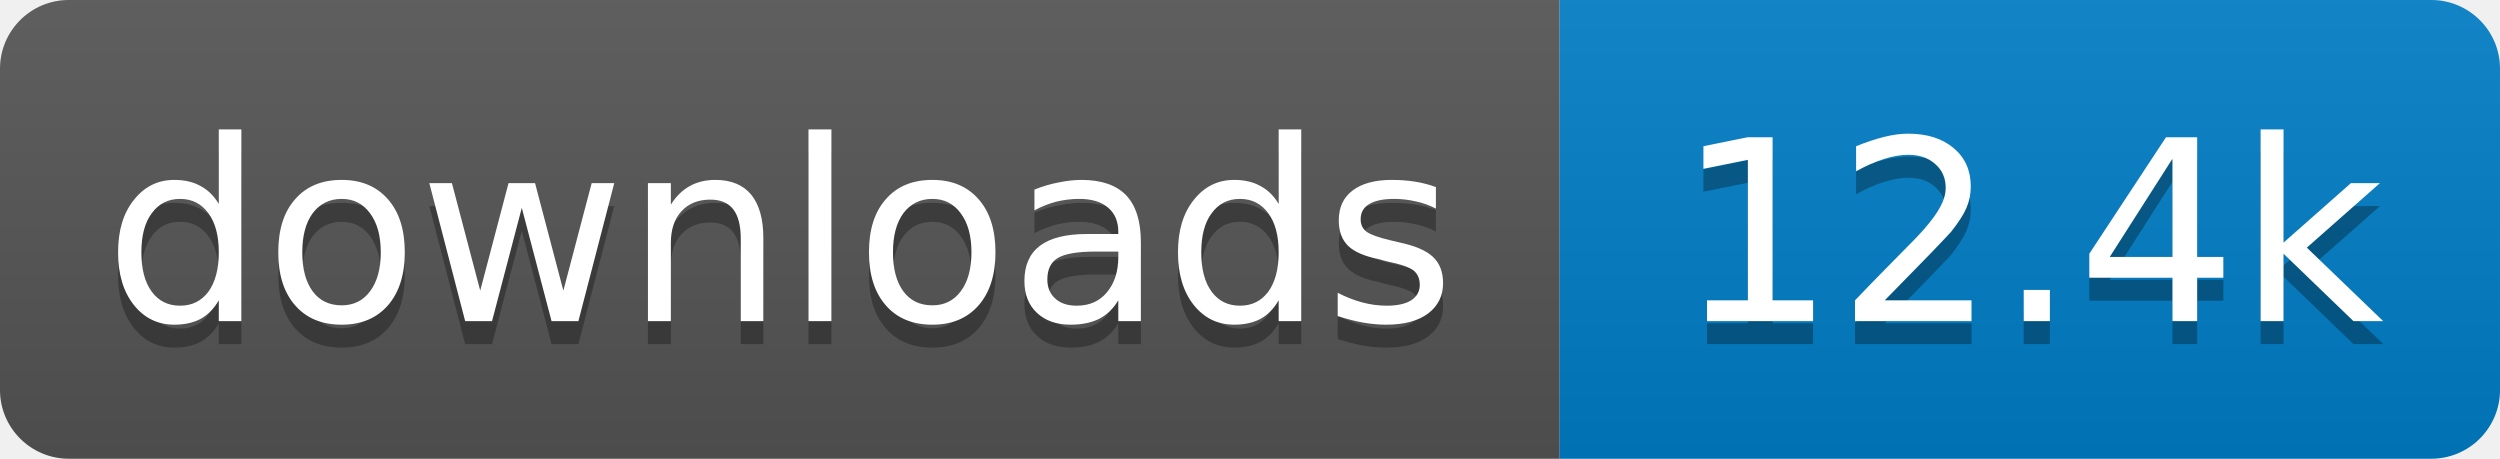
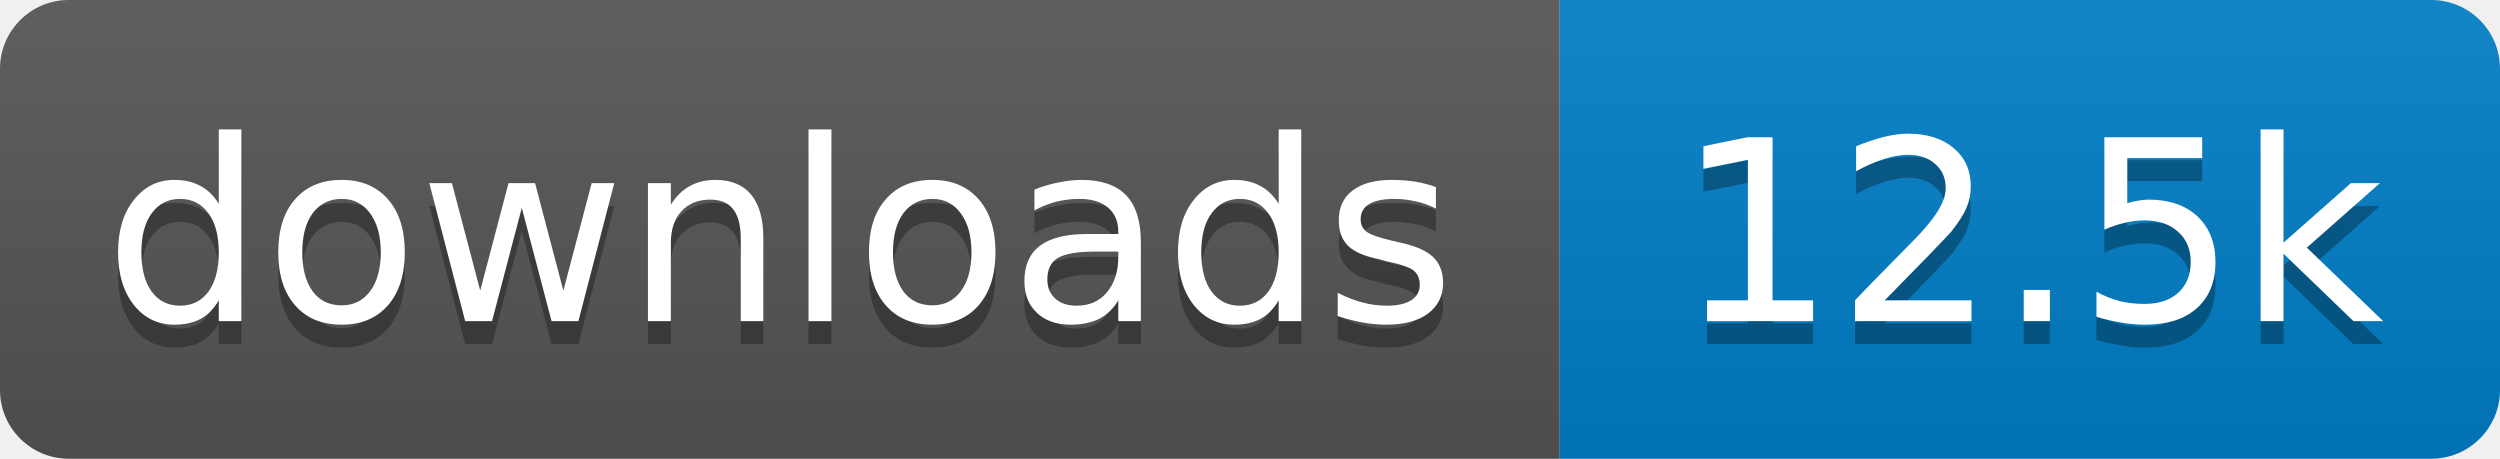
- <svg xmlns="http://www.w3.org/2000/svg" width="109" height="20" role="img" aria-label="downloads: 12.4k">
+ <svg xmlns="http://www.w3.org/2000/svg" width="109" height="20" role="img" aria-label="downloads: 12.5k">
  <linearGradient id="s" x2="0" y2="100%">
    <stop offset="0" stop-color="#bbb" stop-opacity=".1" />
    <stop offset="1" stop-opacity=".1" />
  </linearGradient>
  <clipPath id="r">
    <rect width="109" height="20" rx="3" fill="#fff" />
  </clipPath>
  <g clip-path="url(#r)">
    <rect width="68" height="20" fill="#555" />
    <rect x="68" width="41" height="20" fill="#007ec6" />
    <rect width="109" height="20" fill="url(#s)" />
  </g>
  <g fill="#fff" text-anchor="middle" font-family="Verdana,Geneva,DejaVu Sans,sans-serif" text-rendering="geometricPrecision" font-size="11">
    <text aria-hidden="true" x="34" y="15" fill="#010101" fill-opacity=".3" textLength="58.4">downloads</text>
-     <text aria-hidden="true" x="88.5" y="15" fill="#010101" fill-opacity=".3" textLength="31.4">12.4k</text>
+     <text aria-hidden="true" x="88.5" y="15" fill="#010101" fill-opacity=".3" textLength="31.4">12.5k</text>
    <text x="34" y="14" textLength="58.4">downloads</text>
-     <text x="88.5" y="14" textLength="31.4">12.4k</text>
+     <text x="88.5" y="14" textLength="31.4">12.5k</text>
  </g>
</svg>
